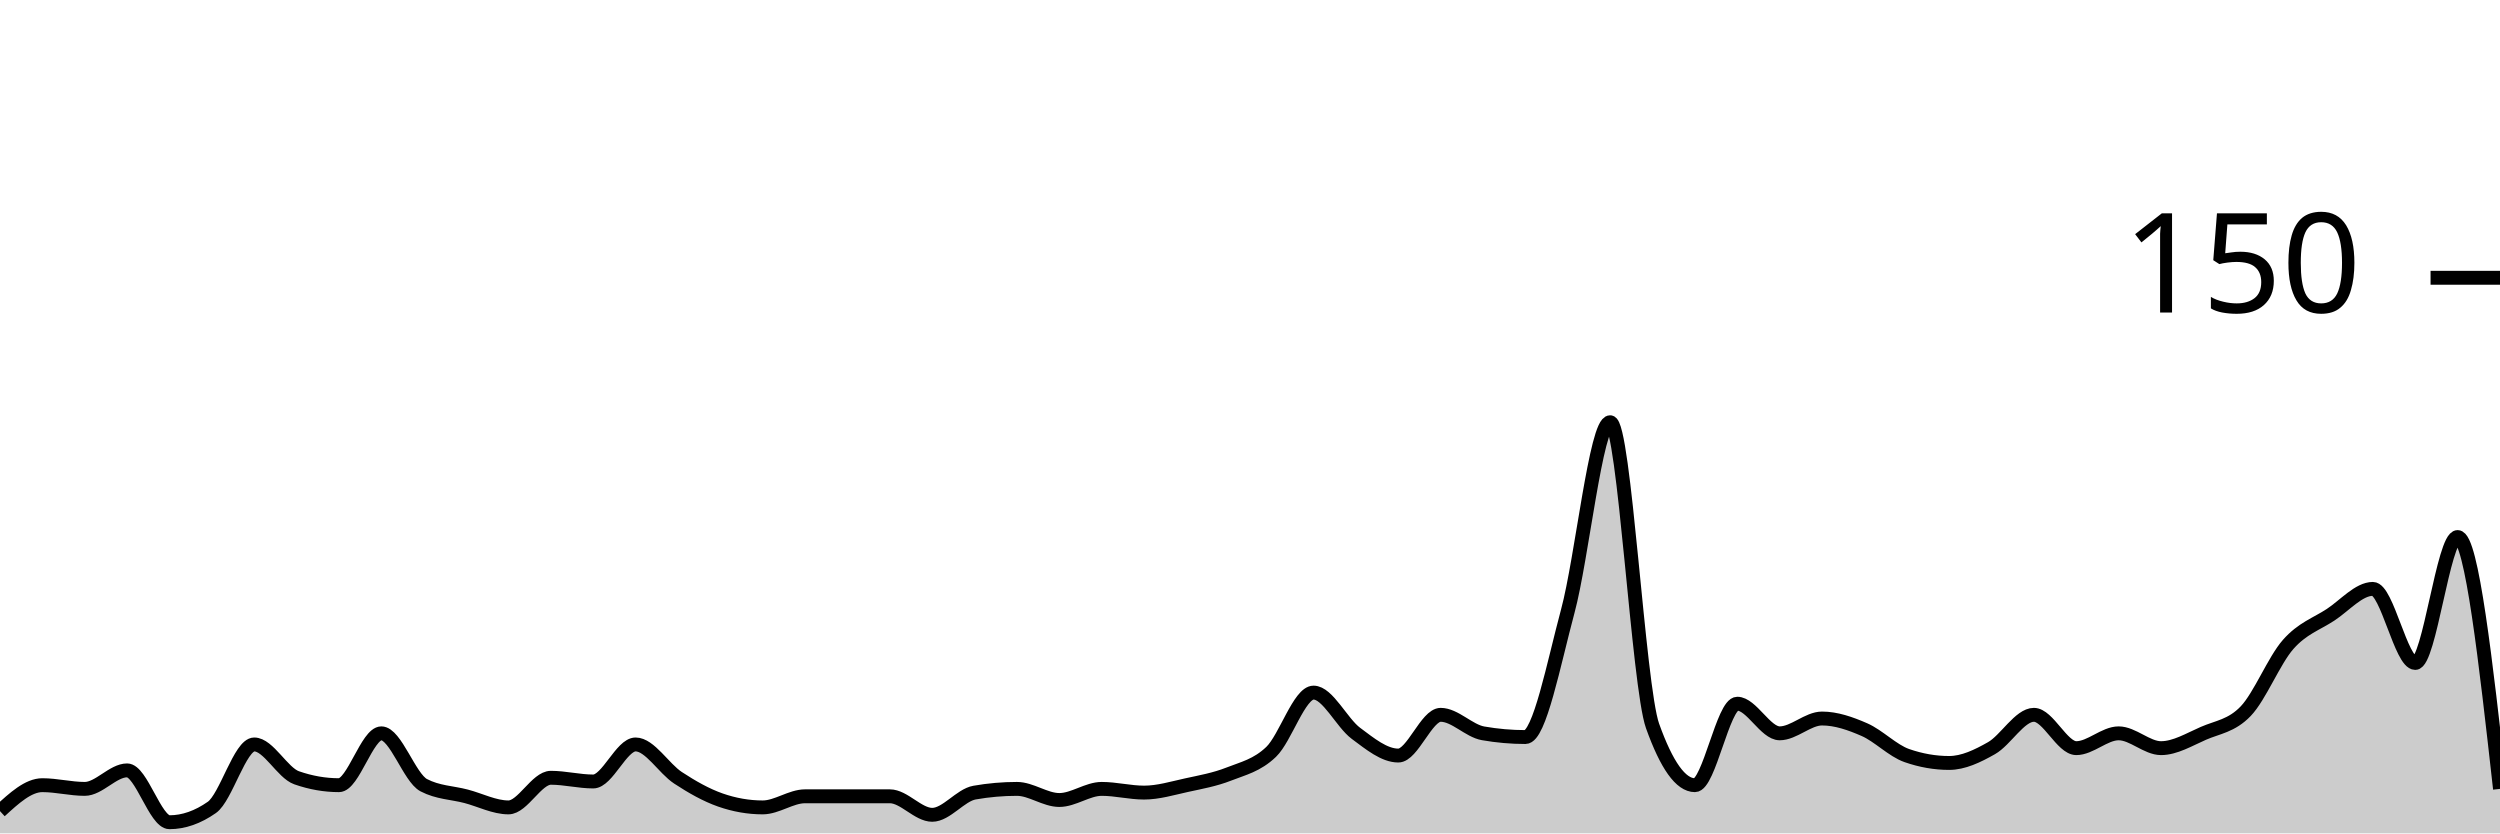
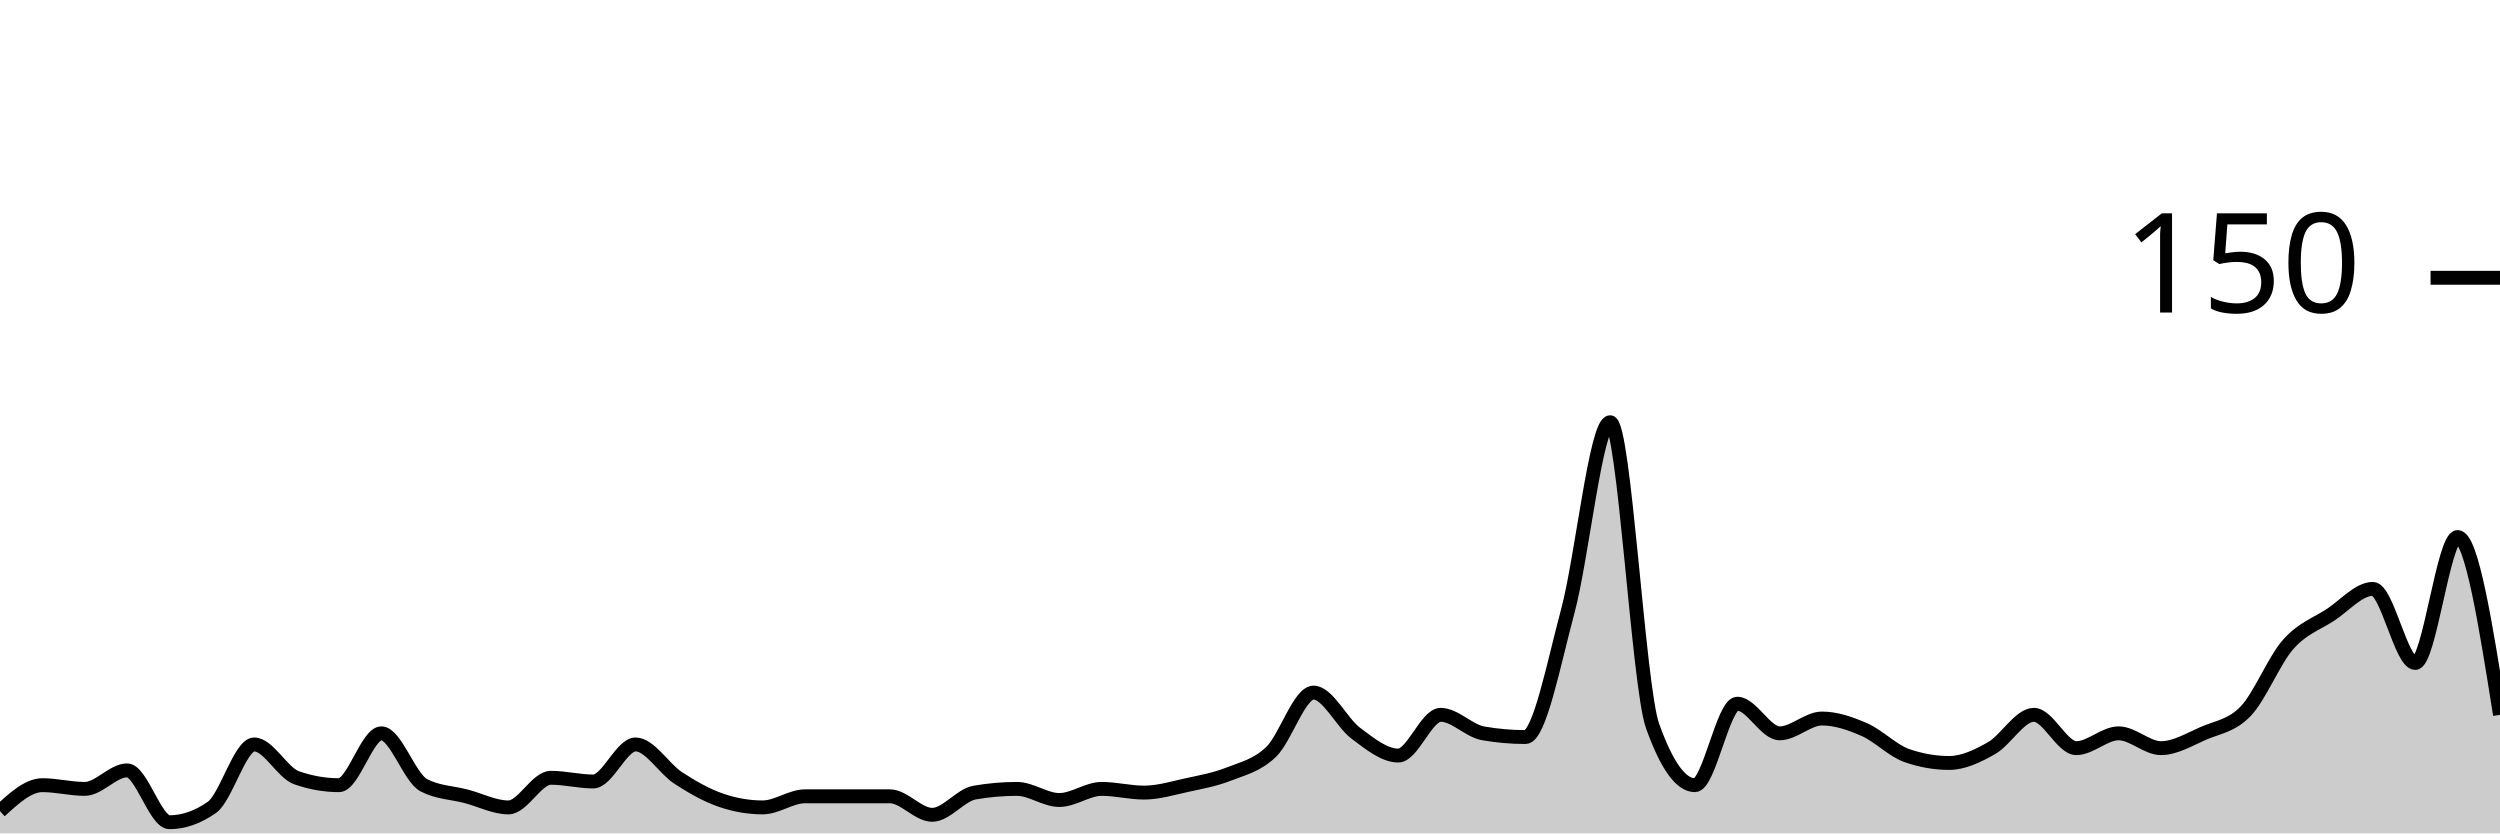
<svg xmlns="http://www.w3.org/2000/svg" viewBox="0 0 180 60">
  <g transform="translate(0,20)">
-     <path class="area" fill="rgba(0, 0, 0, 0.2)" d="M0,38.4C1.017,37.467,2.034,36.533,3.051,36.533C4.068,36.533,5.085,36.8,6.102,36.8C7.119,36.8,8.136,35.467,9.153,35.467C10.169,35.467,11.186,39.2,12.203,39.2C13.22,39.2,14.237,38.844,15.254,38.133C16.271,37.422,17.288,33.6,18.305,33.6C19.322,33.6,20.339,35.644,21.356,36C22.373,36.356,23.39,36.533,24.407,36.533C25.424,36.533,26.441,32.8,27.458,32.8C28.475,32.8,29.492,36,30.508,36.533C31.525,37.067,32.542,37.067,33.559,37.333C34.576,37.6,35.593,38.133,36.61,38.133C37.627,38.133,38.644,36,39.661,36C40.678,36,41.695,36.267,42.712,36.267C43.729,36.267,44.746,33.6,45.763,33.6C46.78,33.6,47.797,35.333,48.814,36C49.831,36.667,50.847,37.244,51.864,37.6C52.881,37.956,53.898,38.133,54.915,38.133C55.932,38.133,56.949,37.333,57.966,37.333C58.983,37.333,60,37.333,61.017,37.333C62.034,37.333,63.051,37.333,64.068,37.333C65.085,37.333,66.102,38.667,67.119,38.667C68.136,38.667,69.153,37.244,70.169,37.067C71.186,36.889,72.203,36.8,73.22,36.8C74.237,36.8,75.254,37.6,76.271,37.6C77.288,37.6,78.305,36.8,79.322,36.8C80.339,36.8,81.356,37.067,82.373,37.067C83.39,37.067,84.407,36.756,85.424,36.533C86.441,36.311,87.458,36.133,88.475,35.733C89.492,35.333,90.508,35.111,91.525,34.133C92.542,33.156,93.559,29.867,94.576,29.867C95.593,29.867,96.61,32.044,97.627,32.8C98.644,33.556,99.661,34.4,100.678,34.4C101.695,34.4,102.712,31.467,103.729,31.467C104.746,31.467,105.763,32.622,106.78,32.8C107.797,32.978,108.814,33.067,109.831,33.067C110.847,33.067,111.864,27.778,112.881,24C113.898,20.222,114.915,10.4,115.932,10.4C116.949,10.4,117.966,29.422,118.983,32.267C120,35.111,121.017,36.533,122.034,36.533C123.051,36.533,124.068,30.667,125.085,30.667C126.102,30.667,127.119,32.8,128.136,32.8C129.153,32.8,130.169,31.733,131.186,31.733C132.203,31.733,133.22,32.089,134.237,32.533C135.254,32.978,136.271,34.044,137.288,34.4C138.305,34.756,139.322,34.933,140.339,34.933C141.356,34.933,142.373,34.444,143.39,33.867C144.407,33.289,145.424,31.467,146.441,31.467C147.458,31.467,148.475,33.867,149.492,33.867C150.508,33.867,151.525,32.8,152.542,32.8C153.559,32.8,154.576,33.867,155.593,33.867C156.61,33.867,157.627,33.244,158.644,32.8C159.661,32.356,160.678,32.267,161.695,31.2C162.712,30.133,163.729,27.556,164.746,26.4C165.763,25.244,166.78,24.933,167.797,24.267C168.814,23.6,169.831,22.4,170.847,22.4C171.864,22.4,172.881,27.733,173.898,27.733C174.915,27.733,175.932,18.667,176.949,18.667C177.966,18.667,178.983,27.733,180,36.8L180,40C178.983,40,177.966,40,176.949,40C175.932,40,174.915,40,173.898,40C172.881,40,171.864,40,170.847,40C169.831,40,168.814,40,167.797,40C166.78,40,165.763,40,164.746,40C163.729,40,162.712,40,161.695,40C160.678,40,159.661,40,158.644,40C157.627,40,156.61,40,155.593,40C154.576,40,153.559,40,152.542,40C151.525,40,150.508,40,149.492,40C148.475,40,147.458,40,146.441,40C145.424,40,144.407,40,143.39,40C142.373,40,141.356,40,140.339,40C139.322,40,138.305,40,137.288,40C136.271,40,135.254,40,134.237,40C133.22,40,132.203,40,131.186,40C130.169,40,129.153,40,128.136,40C127.119,40,126.102,40,125.085,40C124.068,40,123.051,40,122.034,40C121.017,40,120,40,118.983,40C117.966,40,116.949,40,115.932,40C114.915,40,113.898,40,112.881,40C111.864,40,110.847,40,109.831,40C108.814,40,107.797,40,106.78,40C105.763,40,104.746,40,103.729,40C102.712,40,101.695,40,100.678,40C99.661,40,98.644,40,97.627,40C96.61,40,95.593,40,94.576,40C93.559,40,92.542,40,91.525,40C90.508,40,89.492,40,88.475,40C87.458,40,86.441,40,85.424,40C84.407,40,83.39,40,82.373,40C81.356,40,80.339,40,79.322,40C78.305,40,77.288,40,76.271,40C75.254,40,74.237,40,73.22,40C72.203,40,71.186,40,70.169,40C69.153,40,68.136,40,67.119,40C66.102,40,65.085,40,64.068,40C63.051,40,62.034,40,61.017,40C60,40,58.983,40,57.966,40C56.949,40,55.932,40,54.915,40C53.898,40,52.881,40,51.864,40C50.847,40,49.831,40,48.814,40C47.797,40,46.78,40,45.763,40C44.746,40,43.729,40,42.712,40C41.695,40,40.678,40,39.661,40C38.644,40,37.627,40,36.61,40C35.593,40,34.576,40,33.559,40C32.542,40,31.525,40,30.508,40C29.492,40,28.475,40,27.458,40C26.441,40,25.424,40,24.407,40C23.39,40,22.373,40,21.356,40C20.339,40,19.322,40,18.305,40C17.288,40,16.271,40,15.254,40C14.237,40,13.22,40,12.203,40C11.186,40,10.169,40,9.153,40C8.136,40,7.119,40,6.102,40C5.085,40,4.068,40,3.051,40C2.034,40,1.017,40,0,40Z" />
-     <path class="line" stroke="black" fill="none" d="M0,38.4C1.017,37.467,2.034,36.533,3.051,36.533C4.068,36.533,5.085,36.8,6.102,36.8C7.119,36.8,8.136,35.467,9.153,35.467C10.169,35.467,11.186,39.2,12.203,39.2C13.22,39.2,14.237,38.844,15.254,38.133C16.271,37.422,17.288,33.6,18.305,33.6C19.322,33.6,20.339,35.644,21.356,36C22.373,36.356,23.39,36.533,24.407,36.533C25.424,36.533,26.441,32.8,27.458,32.8C28.475,32.8,29.492,36,30.508,36.533C31.525,37.067,32.542,37.067,33.559,37.333C34.576,37.6,35.593,38.133,36.61,38.133C37.627,38.133,38.644,36,39.661,36C40.678,36,41.695,36.267,42.712,36.267C43.729,36.267,44.746,33.6,45.763,33.6C46.78,33.6,47.797,35.333,48.814,36C49.831,36.667,50.847,37.244,51.864,37.6C52.881,37.956,53.898,38.133,54.915,38.133C55.932,38.133,56.949,37.333,57.966,37.333C58.983,37.333,60,37.333,61.017,37.333C62.034,37.333,63.051,37.333,64.068,37.333C65.085,37.333,66.102,38.667,67.119,38.667C68.136,38.667,69.153,37.244,70.169,37.067C71.186,36.889,72.203,36.8,73.22,36.8C74.237,36.8,75.254,37.6,76.271,37.6C77.288,37.6,78.305,36.8,79.322,36.8C80.339,36.8,81.356,37.067,82.373,37.067C83.39,37.067,84.407,36.756,85.424,36.533C86.441,36.311,87.458,36.133,88.475,35.733C89.492,35.333,90.508,35.111,91.525,34.133C92.542,33.156,93.559,29.867,94.576,29.867C95.593,29.867,96.61,32.044,97.627,32.8C98.644,33.556,99.661,34.4,100.678,34.4C101.695,34.4,102.712,31.467,103.729,31.467C104.746,31.467,105.763,32.622,106.78,32.8C107.797,32.978,108.814,33.067,109.831,33.067C110.847,33.067,111.864,27.778,112.881,24C113.898,20.222,114.915,10.4,115.932,10.4C116.949,10.4,117.966,29.422,118.983,32.267C120,35.111,121.017,36.533,122.034,36.533C123.051,36.533,124.068,30.667,125.085,30.667C126.102,30.667,127.119,32.8,128.136,32.8C129.153,32.8,130.169,31.733,131.186,31.733C132.203,31.733,133.22,32.089,134.237,32.533C135.254,32.978,136.271,34.044,137.288,34.4C138.305,34.756,139.322,34.933,140.339,34.933C141.356,34.933,142.373,34.444,143.39,33.867C144.407,33.289,145.424,31.467,146.441,31.467C147.458,31.467,148.475,33.867,149.492,33.867C150.508,33.867,151.525,32.8,152.542,32.8C153.559,32.8,154.576,33.867,155.593,33.867C156.61,33.867,157.627,33.244,158.644,32.8C159.661,32.356,160.678,32.267,161.695,31.2C162.712,30.133,163.729,27.556,164.746,26.4C165.763,25.244,166.78,24.933,167.797,24.267C168.814,23.6,169.831,22.4,170.847,22.4C171.864,22.4,172.881,27.733,173.898,27.733C174.915,27.733,175.932,18.667,176.949,18.667C177.966,18.667,178.983,27.733,180,36.8" />
+     <path class="area" fill="rgba(0, 0, 0, 0.2)" d="M0,38.4C1.017,37.467,2.034,36.533,3.051,36.533C4.068,36.533,5.085,36.8,6.102,36.8C7.119,36.8,8.136,35.467,9.153,35.467C10.169,35.467,11.186,39.2,12.203,39.2C13.22,39.2,14.237,38.844,15.254,38.133C16.271,37.422,17.288,33.6,18.305,33.6C19.322,33.6,20.339,35.644,21.356,36C22.373,36.356,23.39,36.533,24.407,36.533C25.424,36.533,26.441,32.8,27.458,32.8C28.475,32.8,29.492,36,30.508,36.533C31.525,37.067,32.542,37.067,33.559,37.333C34.576,37.6,35.593,38.133,36.61,38.133C37.627,38.133,38.644,36,39.661,36C40.678,36,41.695,36.267,42.712,36.267C43.729,36.267,44.746,33.6,45.763,33.6C46.78,33.6,47.797,35.333,48.814,36C49.831,36.667,50.847,37.244,51.864,37.6C52.881,37.956,53.898,38.133,54.915,38.133C55.932,38.133,56.949,37.333,57.966,37.333C58.983,37.333,60,37.333,61.017,37.333C62.034,37.333,63.051,37.333,64.068,37.333C65.085,37.333,66.102,38.667,67.119,38.667C68.136,38.667,69.153,37.244,70.169,37.067C71.186,36.889,72.203,36.8,73.22,36.8C74.237,36.8,75.254,37.6,76.271,37.6C77.288,37.6,78.305,36.8,79.322,36.8C80.339,36.8,81.356,37.067,82.373,37.067C83.39,37.067,84.407,36.756,85.424,36.533C86.441,36.311,87.458,36.133,88.475,35.733C89.492,35.333,90.508,35.111,91.525,34.133C92.542,33.156,93.559,29.867,94.576,29.867C95.593,29.867,96.61,32.044,97.627,32.8C98.644,33.556,99.661,34.4,100.678,34.4C101.695,34.4,102.712,31.467,103.729,31.467C104.746,31.467,105.763,32.622,106.78,32.8C107.797,32.978,108.814,33.067,109.831,33.067C110.847,33.067,111.864,27.778,112.881,24C113.898,20.222,114.915,10.4,115.932,10.4C116.949,10.4,117.966,29.422,118.983,32.267C120,35.111,121.017,36.533,122.034,36.533C123.051,36.533,124.068,30.667,125.085,30.667C126.102,30.667,127.119,32.8,128.136,32.8C129.153,32.8,130.169,31.733,131.186,31.733C132.203,31.733,133.22,32.089,134.237,32.533C135.254,32.978,136.271,34.044,137.288,34.4C138.305,34.756,139.322,34.933,140.339,34.933C141.356,34.933,142.373,34.444,143.39,33.867C144.407,33.289,145.424,31.467,146.441,31.467C147.458,31.467,148.475,33.867,149.492,33.867C150.508,33.867,151.525,32.8,152.542,32.8C153.559,32.8,154.576,33.867,155.593,33.867C156.61,33.867,157.627,33.244,158.644,32.8C159.661,32.356,160.678,32.267,161.695,31.2C162.712,30.133,163.729,27.556,164.746,26.4C165.763,25.244,166.78,24.933,167.797,24.267C168.814,23.6,169.831,22.4,170.847,22.4C171.864,22.4,172.881,27.733,173.898,27.733C174.915,27.733,175.932,18.667,176.949,18.667C177.966,18.667,178.983,25.067,180,31.467L180,40C178.983,40,177.966,40,176.949,40C175.932,40,174.915,40,173.898,40C172.881,40,171.864,40,170.847,40C169.831,40,168.814,40,167.797,40C166.78,40,165.763,40,164.746,40C163.729,40,162.712,40,161.695,40C160.678,40,159.661,40,158.644,40C157.627,40,156.61,40,155.593,40C154.576,40,153.559,40,152.542,40C151.525,40,150.508,40,149.492,40C148.475,40,147.458,40,146.441,40C145.424,40,144.407,40,143.39,40C142.373,40,141.356,40,140.339,40C139.322,40,138.305,40,137.288,40C136.271,40,135.254,40,134.237,40C133.22,40,132.203,40,131.186,40C130.169,40,129.153,40,128.136,40C127.119,40,126.102,40,125.085,40C124.068,40,123.051,40,122.034,40C121.017,40,120,40,118.983,40C117.966,40,116.949,40,115.932,40C114.915,40,113.898,40,112.881,40C111.864,40,110.847,40,109.831,40C108.814,40,107.797,40,106.78,40C105.763,40,104.746,40,103.729,40C102.712,40,101.695,40,100.678,40C99.661,40,98.644,40,97.627,40C96.61,40,95.593,40,94.576,40C93.559,40,92.542,40,91.525,40C90.508,40,89.492,40,88.475,40C87.458,40,86.441,40,85.424,40C84.407,40,83.39,40,82.373,40C81.356,40,80.339,40,79.322,40C78.305,40,77.288,40,76.271,40C75.254,40,74.237,40,73.22,40C72.203,40,71.186,40,70.169,40C69.153,40,68.136,40,67.119,40C66.102,40,65.085,40,64.068,40C63.051,40,62.034,40,61.017,40C60,40,58.983,40,57.966,40C56.949,40,55.932,40,54.915,40C53.898,40,52.881,40,51.864,40C50.847,40,49.831,40,48.814,40C47.797,40,46.78,40,45.763,40C44.746,40,43.729,40,42.712,40C41.695,40,40.678,40,39.661,40C38.644,40,37.627,40,36.61,40C35.593,40,34.576,40,33.559,40C32.542,40,31.525,40,30.508,40C29.492,40,28.475,40,27.458,40C26.441,40,25.424,40,24.407,40C23.39,40,22.373,40,21.356,40C20.339,40,19.322,40,18.305,40C17.288,40,16.271,40,15.254,40C14.237,40,13.22,40,12.203,40C11.186,40,10.169,40,9.153,40C8.136,40,7.119,40,6.102,40C5.085,40,4.068,40,3.051,40C2.034,40,1.017,40,0,40Z" />
+     <path class="line" stroke="black" fill="none" d="M0,38.4C1.017,37.467,2.034,36.533,3.051,36.533C4.068,36.533,5.085,36.8,6.102,36.8C7.119,36.8,8.136,35.467,9.153,35.467C10.169,35.467,11.186,39.2,12.203,39.2C13.22,39.2,14.237,38.844,15.254,38.133C16.271,37.422,17.288,33.6,18.305,33.6C19.322,33.6,20.339,35.644,21.356,36C22.373,36.356,23.39,36.533,24.407,36.533C25.424,36.533,26.441,32.8,27.458,32.8C28.475,32.8,29.492,36,30.508,36.533C31.525,37.067,32.542,37.067,33.559,37.333C34.576,37.6,35.593,38.133,36.61,38.133C37.627,38.133,38.644,36,39.661,36C40.678,36,41.695,36.267,42.712,36.267C43.729,36.267,44.746,33.6,45.763,33.6C46.78,33.6,47.797,35.333,48.814,36C49.831,36.667,50.847,37.244,51.864,37.6C52.881,37.956,53.898,38.133,54.915,38.133C55.932,38.133,56.949,37.333,57.966,37.333C58.983,37.333,60,37.333,61.017,37.333C62.034,37.333,63.051,37.333,64.068,37.333C65.085,37.333,66.102,38.667,67.119,38.667C68.136,38.667,69.153,37.244,70.169,37.067C71.186,36.889,72.203,36.8,73.22,36.8C74.237,36.8,75.254,37.6,76.271,37.6C77.288,37.6,78.305,36.8,79.322,36.8C80.339,36.8,81.356,37.067,82.373,37.067C83.39,37.067,84.407,36.756,85.424,36.533C86.441,36.311,87.458,36.133,88.475,35.733C89.492,35.333,90.508,35.111,91.525,34.133C92.542,33.156,93.559,29.867,94.576,29.867C95.593,29.867,96.61,32.044,97.627,32.8C98.644,33.556,99.661,34.4,100.678,34.4C101.695,34.4,102.712,31.467,103.729,31.467C104.746,31.467,105.763,32.622,106.78,32.8C107.797,32.978,108.814,33.067,109.831,33.067C110.847,33.067,111.864,27.778,112.881,24C113.898,20.222,114.915,10.4,115.932,10.4C116.949,10.4,117.966,29.422,118.983,32.267C120,35.111,121.017,36.533,122.034,36.533C123.051,36.533,124.068,30.667,125.085,30.667C126.102,30.667,127.119,32.8,128.136,32.8C129.153,32.8,130.169,31.733,131.186,31.733C132.203,31.733,133.22,32.089,134.237,32.533C135.254,32.978,136.271,34.044,137.288,34.4C138.305,34.756,139.322,34.933,140.339,34.933C141.356,34.933,142.373,34.444,143.39,33.867C144.407,33.289,145.424,31.467,146.441,31.467C147.458,31.467,148.475,33.867,149.492,33.867C150.508,33.867,151.525,32.8,152.542,32.8C153.559,32.8,154.576,33.867,155.593,33.867C156.61,33.867,157.627,33.244,158.644,32.8C159.661,32.356,160.678,32.267,161.695,31.2C162.712,30.133,163.729,27.556,164.746,26.4C165.763,25.244,166.78,24.933,167.797,24.267C168.814,23.6,169.831,22.4,170.847,22.4C171.864,22.4,172.881,27.733,173.898,27.733C174.915,27.733,175.932,18.667,176.949,18.667C177.966,18.667,178.983,25.067,180,31.467" />
    <path class="axis-ceiling" stroke-width="1" stroke="black" fill="none" d="M175,0L180,0" />
    <text class="axis-ceiling-label" font-family="sans-serif" text-anchor="end" font-size="10px" x="170" y="2.5">150</text>
  </g>
</svg>
